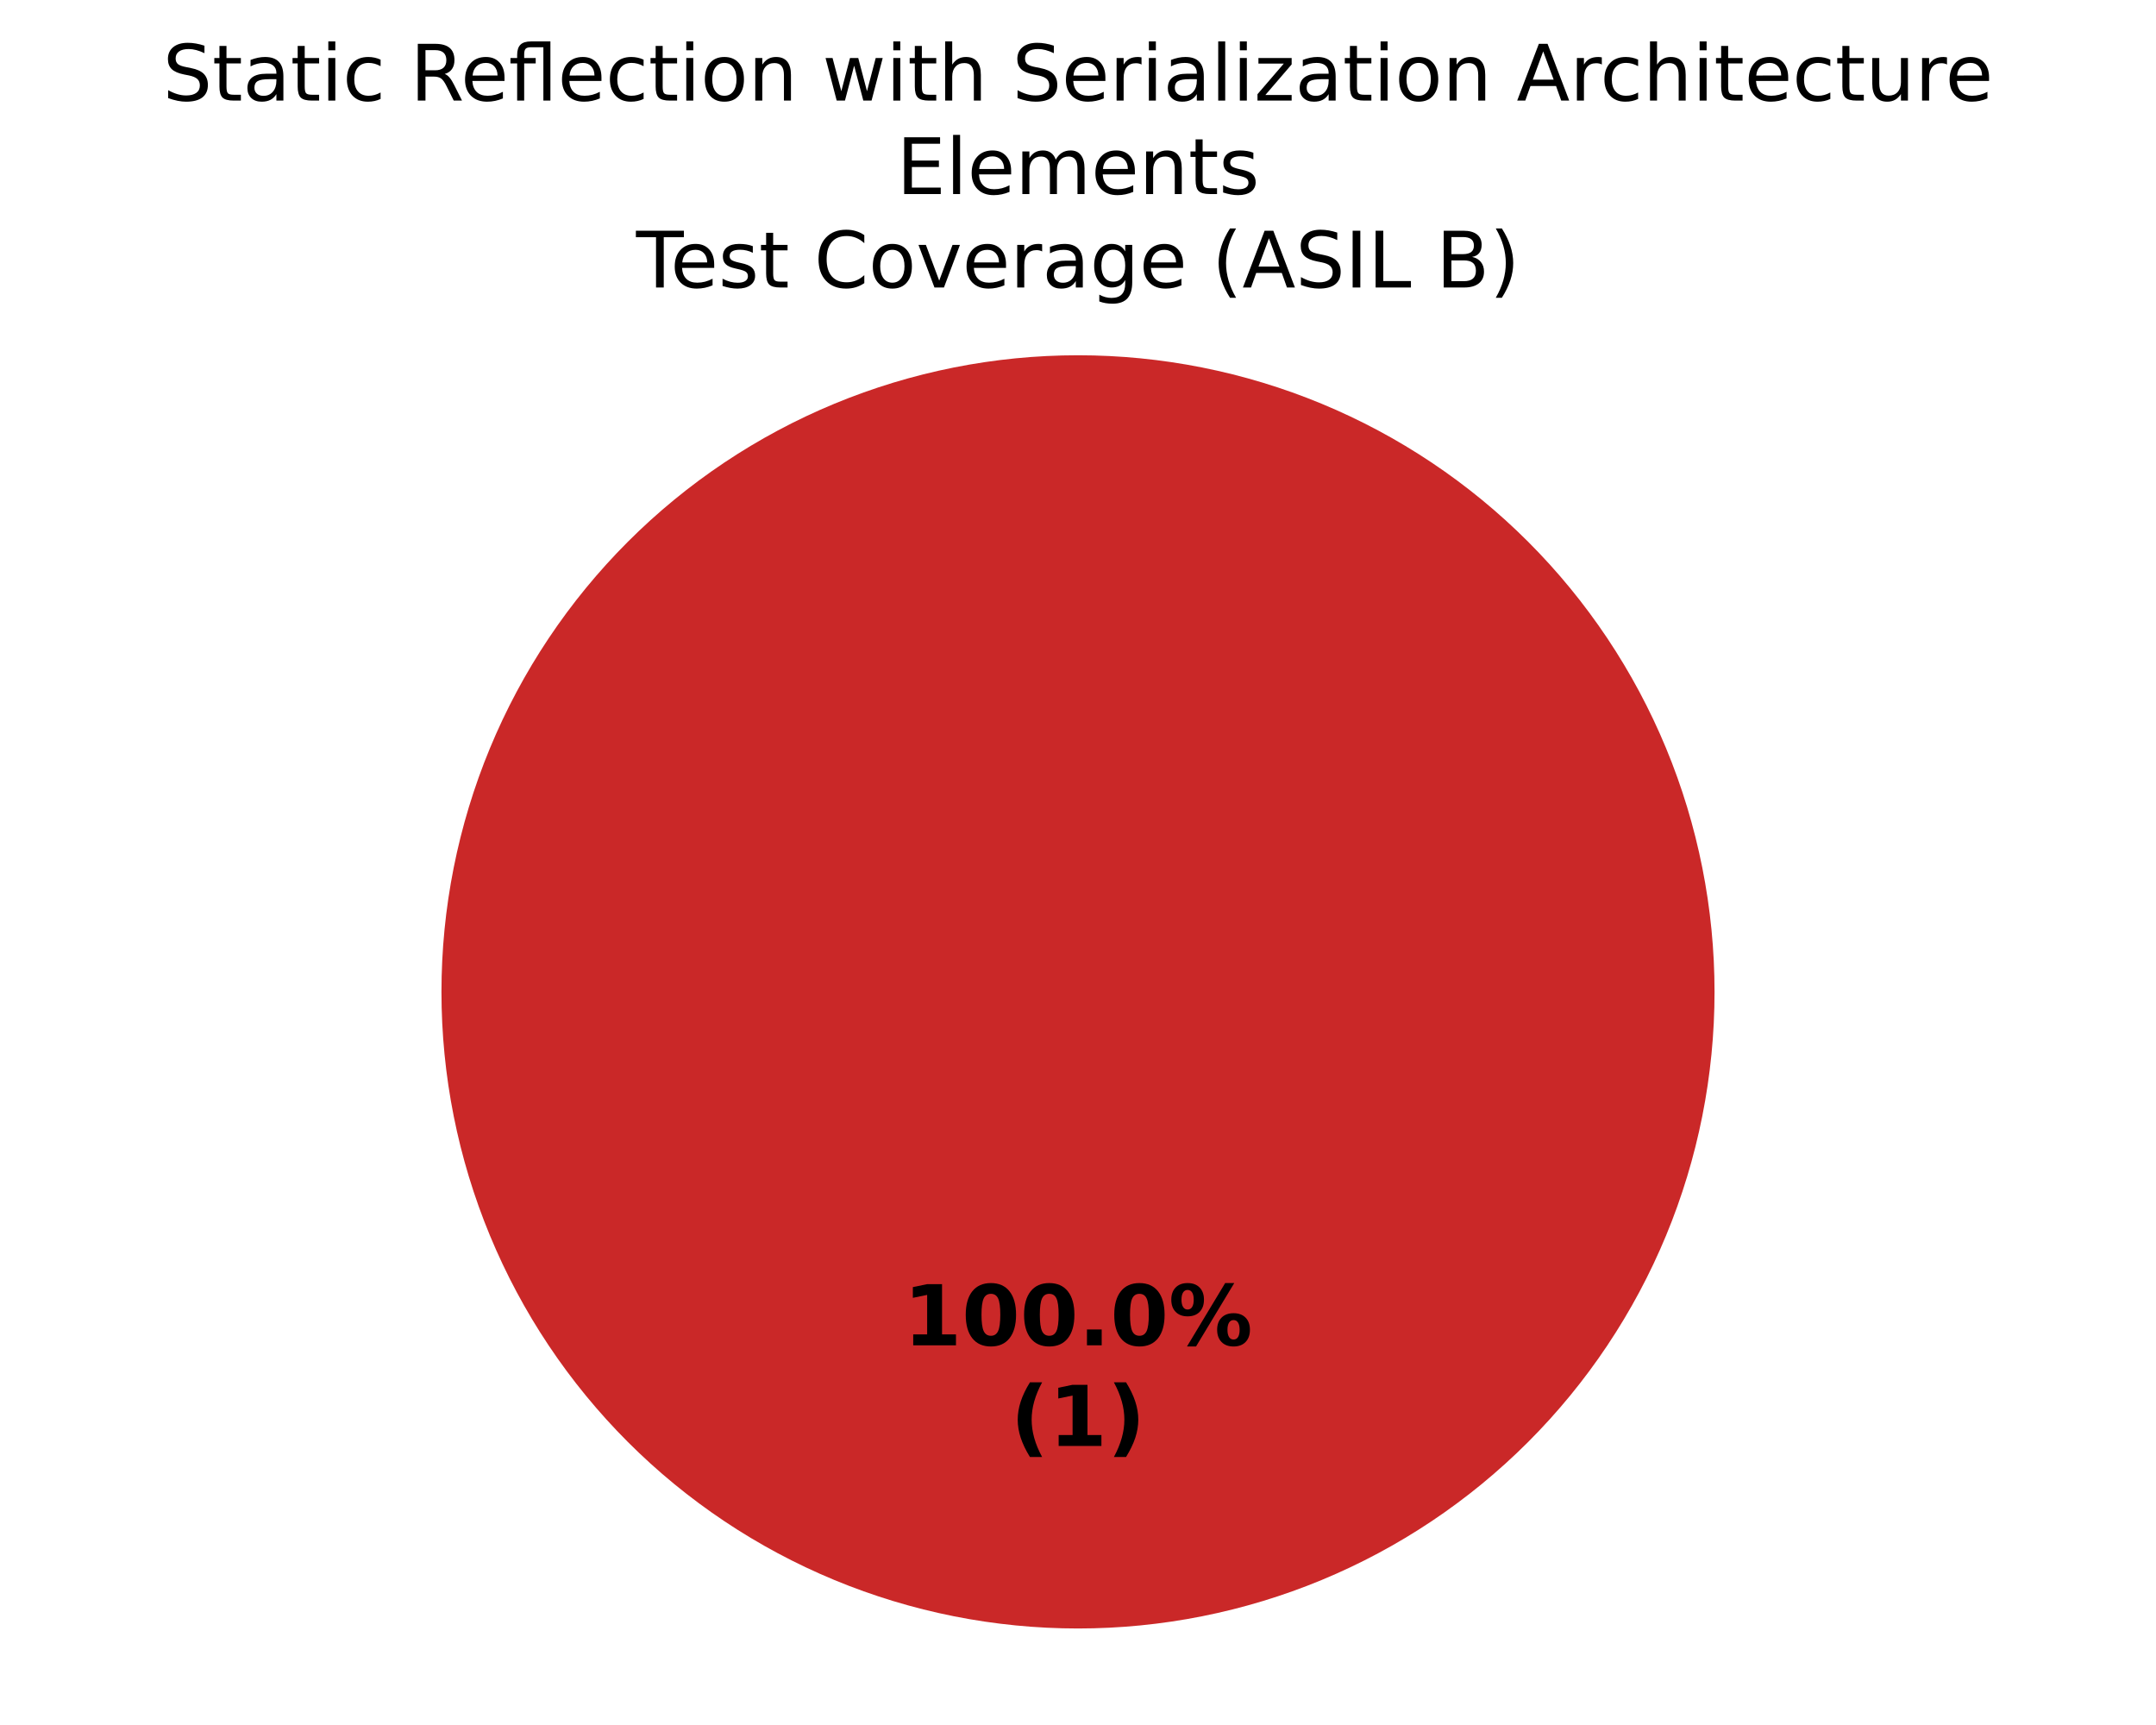
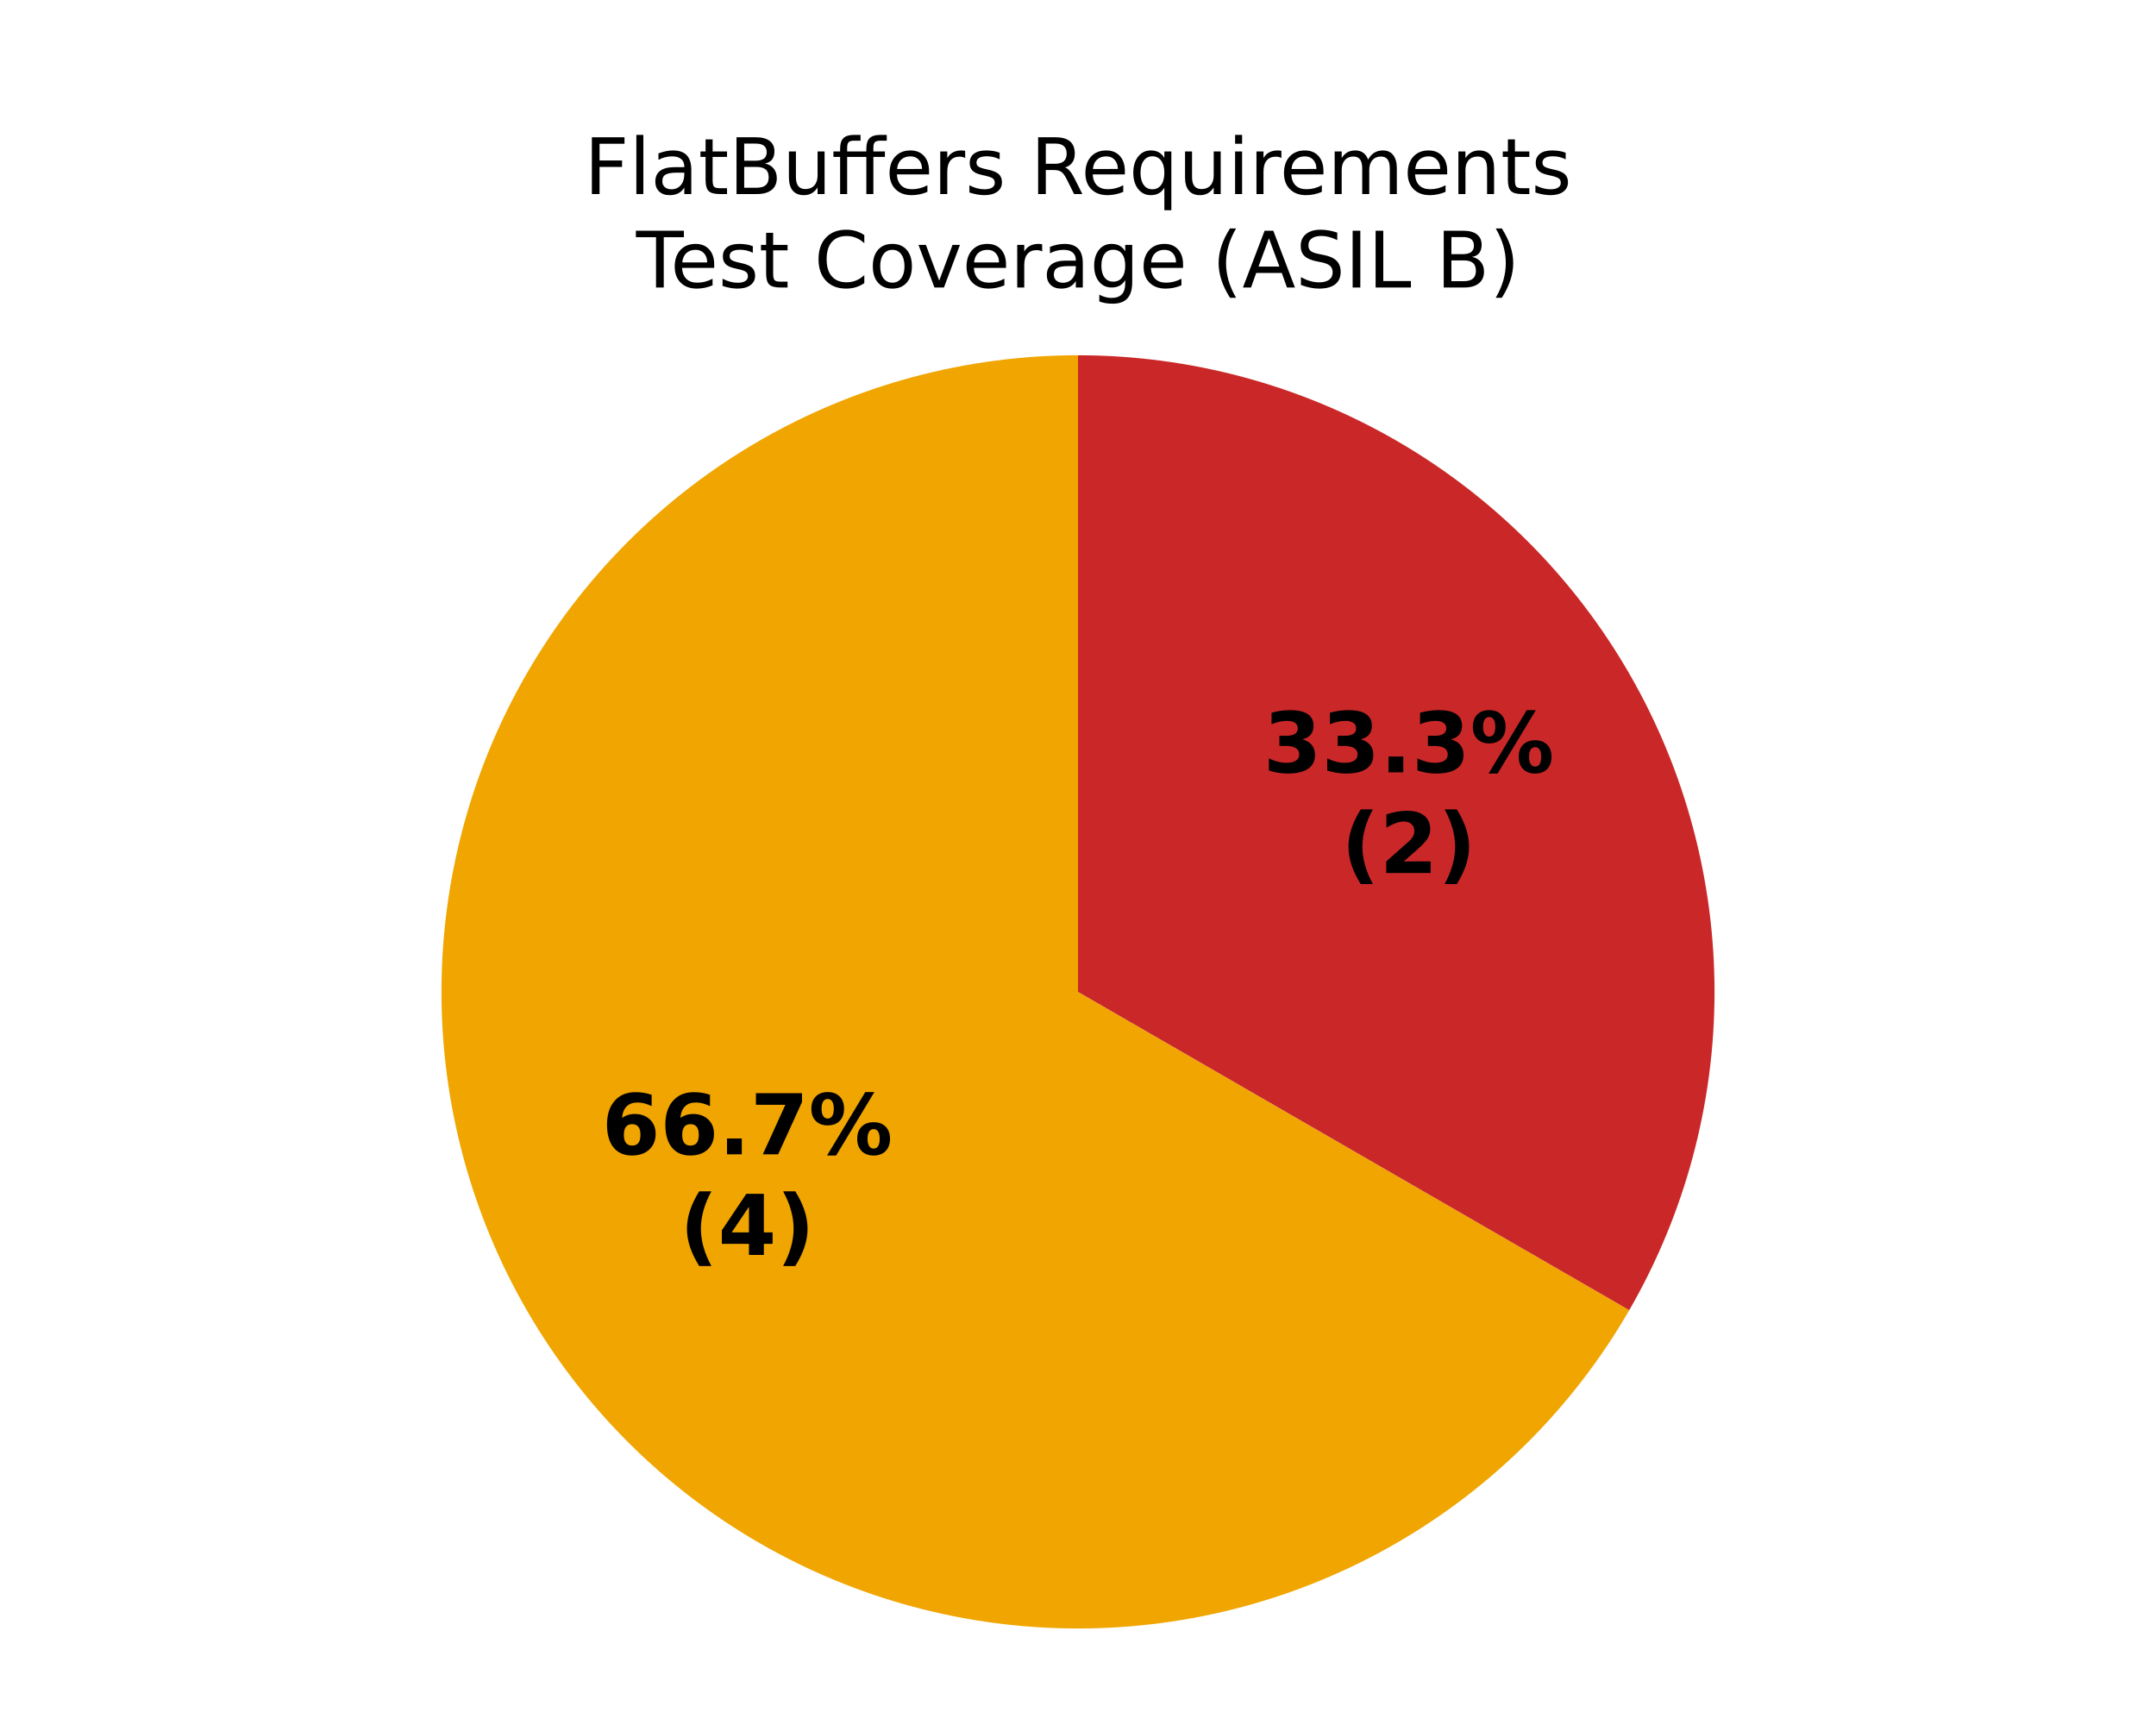
<svg xmlns="http://www.w3.org/2000/svg" xmlns:xlink="http://www.w3.org/1999/xlink" width="360pt" height="288pt" viewBox="0 0 360 288" version="1.1">
  <defs>
    <style type="text/css">*{stroke-linejoin: round; stroke-linecap: butt}</style>
  </defs>
  <g id="figure_1">
    <g id="patch_1">
      <path d="M 0 288  L 360 288  L 360 0  L 0 0  z " style="fill: #ffffff" />
    </g>
    <g id="axes_1">
      <g id="patch_2">
        <path d="M 180 59.314  C 180 59.314 180 59.314 180 59.314  L 180 165.6  z " style="fill: #37a12d" />
      </g>
      <g id="patch_3">
-         <path d="M 180 59.314  C 180 59.314 180 59.314 180 59.314  L 180 165.6  z " style="fill: #f0a500" />
+         <path d="M 180 59.314  C 161.344 59.314 143.013 64.226 126.857 73.554  C 110.701 82.882 97.282 96.301 87.954 112.457  C 78.626 128.613 73.714 146.944 73.714 165.6  C 73.714 184.256 78.626 202.587 87.954 218.743  C 97.282 234.899 110.701 248.318 126.857 257.646  C 143.013 266.974 161.344 271.886 180 271.886  C 198.656 271.886 216.987 266.974 233.143 257.646  C 249.299 248.318 262.718 234.899 272.046 218.743  L 180 165.6  z " style="fill: #f0a500" />
      </g>
      <g id="patch_4">
-         <path d="M 286.286 165.6  C 286.286 151.643 283.536 137.821 278.195 124.926  C 272.854 112.031 265.025 100.314 255.155 90.445  C 245.286 80.575 233.569 72.746 220.674 67.405  C 207.779 62.064 193.957 59.314 180 59.314  C 166.043 59.314 152.221 62.064 139.326 67.405  C 126.431 72.746 114.714 80.575 104.845 90.445  C 94.975 100.314 87.146 112.031 81.805 124.926  C 76.464 137.821 73.714 151.643 73.714 165.6  C 73.714 179.557 76.464 193.379 81.805 206.274  C 87.146 219.169 94.975 230.886 104.845 240.755  C 114.714 250.625 126.431 258.454 139.326 263.795  C 152.221 269.136 166.043 271.886 180 271.886  C 193.957 271.886 207.779 269.136 220.674 263.795  C 233.569 258.454 245.286 250.625 255.155 240.755  C 265.025 230.886 272.854 219.169 278.195 206.274  C 283.536 193.379 286.286 179.557 286.286 165.6  M 180 165.6  z " style="fill: #ca2828" />
+         <path d="M 272.046 218.743  C 281.374 202.587 286.286 184.256 286.286 165.6  C 286.286 146.944 281.374 128.613 272.046 112.457  C 262.718 96.301 249.299 82.882 233.143 73.554  C 216.987 64.226 198.656 59.314 180 59.314  L 180 165.6  z " style="fill: #ca2828" />
      </g>
      <g id="matplotlib.axis_1" />
      <g id="matplotlib.axis_2" />
      <g id="text_1">
-         <g transform="translate(150.845 224.6068) scale(0.14 -0.14)">
+         <g transform="translate(100.4878 192.7211) scale(0.14 -0.14)">
          <defs>
-             <path id="DejaVuSans-Bold-14" d="M 750 831  L 1813 831  L 1813 3847  L 722 3622  L 722 4441  L 1806 4666  L 2950 4666  L 2950 831  L 4013 831  L 4013 0  L 750 0  L 750 831  z " transform="scale(0.015625)" />
-             <path id="DejaVuSans-Bold-13" d="M 2944 2338  Q 2944 3213 2780 3570  Q 2616 3928 2228 3928  Q 1841 3928 1675 3570  Q 1509 3213 1509 2338  Q 1509 1453 1675 1090  Q 1841 728 2228 728  Q 2613 728 2778 1090  Q 2944 1453 2944 2338  z M 4147 2328  Q 4147 1169 3647 539  Q 3147 -91 2228 -91  Q 1306 -91 806 539  Q 306 1169 306 2328  Q 306 3491 806 4120  Q 1306 4750 2228 4750  Q 3147 4750 3647 4120  Q 4147 3491 4147 2328  z " transform="scale(0.015625)" />
+             <path id="DejaVuSans-Bold-19" d="M 2316 2303  Q 2000 2303 1842 2098  Q 1684 1894 1684 1484  Q 1684 1075 1842 870  Q 2000 666 2316 666  Q 2634 666 2792 870  Q 2950 1075 2950 1484  Q 2950 1894 2792 2098  Q 2634 2303 2316 2303  z M 3803 4544  L 3803 3681  Q 3506 3822 3243 3889  Q 2981 3956 2731 3956  Q 2194 3956 1894 3657  Q 1594 3359 1544 2772  Q 1750 2925 1990 3001  Q 2231 3078 2516 3078  Q 3231 3078 3670 2659  Q 4109 2241 4109 1563  Q 4109 813 3618 361  Q 3128 -91 2303 -91  Q 1394 -91 895 523  Q 397 1138 397 2266  Q 397 3422 980 4083  Q 1563 4744 2578 4744  Q 2900 4744 3203 4694  Q 3506 4644 3803 4544  z " transform="scale(0.015625)" />
            <path id="DejaVuSans-Bold-11" d="M 653 1209  L 1778 1209  L 1778 0  L 653 0  L 653 1209  z " transform="scale(0.015625)" />
+             <path id="DejaVuSans-Bold-1a" d="M 428 4666  L 3944 4666  L 3944 3988  L 2125 0  L 953 0  L 2675 3781  L 428 3781  L 428 4666  z " transform="scale(0.015625)" />
            <path id="DejaVuSans-Bold-8" d="M 4959 1925  Q 4738 1925 4616 1733  Q 4494 1541 4494 1184  Q 4494 825 4614 633  Q 4734 441 4959 441  Q 5184 441 5303 633  Q 5422 825 5422 1184  Q 5422 1541 5301 1733  Q 5181 1925 4959 1925  z M 4959 2450  Q 5541 2450 5875 2112  Q 6209 1775 6209 1184  Q 6209 594 5875 251  Q 5541 -91 4959 -91  Q 4378 -91 4042 251  Q 3706 594 3706 1184  Q 3706 1772 4042 2111  Q 4378 2450 4959 2450  z M 2094 -91  L 1403 -91  L 4319 4750  L 5013 4750  L 2094 -91  z M 1453 4750  Q 2034 4750 2367 4411  Q 2700 4072 2700 3481  Q 2700 2891 2367 2550  Q 2034 2209 1453 2209  Q 872 2209 539 2550  Q 206 2891 206 3481  Q 206 4072 539 4411  Q 872 4750 1453 4750  z M 1453 4225  Q 1228 4225 1106 4031  Q 984 3838 984 3481  Q 984 3122 1106 2926  Q 1228 2731 1453 2731  Q 1678 2731 1798 2926  Q 1919 3122 1919 3481  Q 1919 3838 1797 4031  Q 1675 4225 1453 4225  z " transform="scale(0.015625)" />
          </defs>
-           <use xlink:href="#DejaVuSans-Bold-14" />
-           <use xlink:href="#DejaVuSans-Bold-13" transform="translate(69.57812 0)" />
-           <use xlink:href="#DejaVuSans-Bold-13" transform="translate(139.1562 0)" />
-           <use xlink:href="#DejaVuSans-Bold-11" transform="translate(208.7344 0)" />
-           <use xlink:href="#DejaVuSans-Bold-13" transform="translate(246.7188 0)" />
-           <use xlink:href="#DejaVuSans-Bold-8" transform="translate(316.2969 0)" />
+           <use xlink:href="#DejaVuSans-Bold-19" />
+           <use xlink:href="#DejaVuSans-Bold-19" transform="translate(69.57812 0)" />
+           <use xlink:href="#DejaVuSans-Bold-11" transform="translate(139.1562 0)" />
+           <use xlink:href="#DejaVuSans-Bold-1a" transform="translate(177.1406 0)" />
+           <use xlink:href="#DejaVuSans-Bold-8" transform="translate(246.7188 0)" />
        </g>
-         <g transform="translate(168.7311 241.4095) scale(0.14 -0.14)">
+         <g transform="translate(113.5034 209.5238) scale(0.14 -0.14)">
          <defs>
            <path id="DejaVuSans-Bold-b" d="M 2413 -844  L 1484 -844  Q 1006 -72 778 623  Q 550 1319 550 2003  Q 550 2688 779 3389  Q 1009 4091 1484 4856  L 2413 4856  Q 2013 4116 1813 3408  Q 1613 2700 1613 2009  Q 1613 1319 1811 609  Q 2009 -100 2413 -844  z " transform="scale(0.015625)" />
+             <path id="DejaVuSans-Bold-17" d="M 2356 3675  L 1038 1722  L 2356 1722  L 2356 3675  z M 2156 4666  L 3494 4666  L 3494 1722  L 4159 1722  L 4159 850  L 3494 850  L 3494 0  L 2356 0  L 2356 850  L 288 850  L 288 1881  L 2156 4666  z " transform="scale(0.015625)" />
            <path id="DejaVuSans-Bold-c" d="M 513 -844  Q 913 -100 1113 609  Q 1313 1319 1313 2009  Q 1313 2700 1113 3408  Q 913 4116 513 4856  L 1441 4856  Q 1916 4091 2145 3389  Q 2375 2688 2375 2003  Q 2375 1319 2147 623  Q 1919 -72 1441 -844  L 513 -844  z " transform="scale(0.015625)" />
          </defs>
          <use xlink:href="#DejaVuSans-Bold-b" />
-           <use xlink:href="#DejaVuSans-Bold-14" transform="translate(45.70312 0)" />
+           <use xlink:href="#DejaVuSans-Bold-17" transform="translate(45.70312 0)" />
          <use xlink:href="#DejaVuSans-Bold-c" transform="translate(115.2812 0)" />
        </g>
      </g>
      <g id="text_2">
-         <g transform="translate(27.18297 16.79391) scale(0.13 -0.13)">
+         <g transform="translate(210.9431 128.9496) scale(0.14 -0.14)">
          <defs>
-             <path id="DejaVuSans-36" d="M 3425 4513  L 3425 3897  Q 3066 4069 2747 4153  Q 2428 4238 2131 4238  Q 1616 4238 1336 4038  Q 1056 3838 1056 3469  Q 1056 3159 1242 3001  Q 1428 2844 1947 2747  L 2328 2669  Q 3034 2534 3370 2195  Q 3706 1856 3706 1288  Q 3706 609 3251 259  Q 2797 -91 1919 -91  Q 1588 -91 1214 -16  Q 841 59 441 206  L 441 856  Q 825 641 1194 531  Q 1563 422 1919 422  Q 2459 422 2753 634  Q 3047 847 3047 1241  Q 3047 1584 2836 1778  Q 2625 1972 2144 2069  L 1759 2144  Q 1053 2284 737 2584  Q 422 2884 422 3419  Q 422 4038 858 4394  Q 1294 4750 2059 4750  Q 2388 4750 2728 4690  Q 3069 4631 3425 4513  z " transform="scale(0.015625)" />
+             <path id="DejaVuSans-Bold-16" d="M 2981 2516  Q 3453 2394 3698 2092  Q 3944 1791 3944 1325  Q 3944 631 3412 270  Q 2881 -91 1863 -91  Q 1503 -91 1142 -33  Q 781 25 428 141  L 428 1069  Q 766 900 1098 814  Q 1431 728 1753 728  Q 2231 728 2486 893  Q 2741 1059 2741 1369  Q 2741 1688 2480 1852  Q 2219 2016 1709 2016  L 1228 2016  L 1228 2791  L 1734 2791  Q 2188 2791 2409 2933  Q 2631 3075 2631 3366  Q 2631 3634 2415 3781  Q 2200 3928 1806 3928  Q 1516 3928 1219 3862  Q 922 3797 628 3669  L 628 4550  Q 984 4650 1334 4700  Q 1684 4750 2022 4750  Q 2931 4750 3382 4451  Q 3834 4153 3834 3553  Q 3834 3144 3618 2883  Q 3403 2622 2981 2516  z " transform="scale(0.015625)" />
+           </defs>
+           <use xlink:href="#DejaVuSans-Bold-16" />
+           <use xlink:href="#DejaVuSans-Bold-16" transform="translate(69.57812 0)" />
+           <use xlink:href="#DejaVuSans-Bold-11" transform="translate(139.1562 0)" />
+           <use xlink:href="#DejaVuSans-Bold-16" transform="translate(177.1406 0)" />
+           <use xlink:href="#DejaVuSans-Bold-8" transform="translate(246.7188 0)" />
+         </g>
+         <g transform="translate(223.9588 145.7524) scale(0.14 -0.14)">
+           <defs>
+             <path id="DejaVuSans-Bold-15" d="M 1844 884  L 3897 884  L 3897 0  L 506 0  L 506 884  L 2209 2388  Q 2438 2594 2547 2791  Q 2656 2988 2656 3200  Q 2656 3528 2436 3728  Q 2216 3928 1850 3928  Q 1569 3928 1234 3808  Q 900 3688 519 3450  L 519 4475  Q 925 4609 1322 4679  Q 1719 4750 2100 4750  Q 2938 4750 3402 4381  Q 3866 4013 3866 3353  Q 3866 2972 3669 2642  Q 3472 2313 2841 1759  L 1844 884  z " transform="scale(0.015625)" />
+           </defs>
+           <use xlink:href="#DejaVuSans-Bold-b" />
+           <use xlink:href="#DejaVuSans-Bold-15" transform="translate(45.70312 0)" />
+           <use xlink:href="#DejaVuSans-Bold-c" transform="translate(115.2812 0)" />
+         </g>
+       </g>
+       <g id="text_3">
+         <g transform="translate(97.55461 32.39746) scale(0.13 -0.13)">
+           <defs>
+             <path id="DejaVuSans-29" d="M 628 4666  L 3309 4666  L 3309 4134  L 1259 4134  L 1259 2759  L 3109 2759  L 3109 2228  L 1259 2228  L 1259 0  L 628 0  L 628 4666  z " transform="scale(0.015625)" />
+             <path id="DejaVuSans-4f" d="M 603 4863  L 1178 4863  L 1178 0  L 603 0  L 603 4863  z " transform="scale(0.015625)" />
+             <path id="DejaVuSans-44" d="M 2194 1759  Q 1497 1759 1228 1600  Q 959 1441 959 1056  Q 959 750 1161 570  Q 1363 391 1709 391  Q 2188 391 2477 730  Q 2766 1069 2766 1631  L 2766 1759  L 2194 1759  z M 3341 1997  L 3341 0  L 2766 0  L 2766 531  Q 2569 213 2275 61  Q 1981 -91 1556 -91  Q 1019 -91 701 211  Q 384 513 384 1019  Q 384 1609 779 1909  Q 1175 2209 1959 2209  L 2766 2209  L 2766 2266  Q 2766 2663 2505 2880  Q 2244 3097 1772 3097  Q 1472 3097 1187 3025  Q 903 2953 641 2809  L 641 3341  Q 956 3463 1253 3523  Q 1550 3584 1831 3584  Q 2591 3584 2966 3190  Q 3341 2797 3341 1997  z " transform="scale(0.015625)" />
            <path id="DejaVuSans-57" d="M 1172 4494  L 1172 3500  L 2356 3500  L 2356 3053  L 1172 3053  L 1172 1153  Q 1172 725 1289 603  Q 1406 481 1766 481  L 2356 481  L 2356 0  L 1766 0  Q 1100 0 847 248  Q 594 497 594 1153  L 594 3053  L 172 3053  L 172 3500  L 594 3500  L 594 4494  L 1172 4494  z " transform="scale(0.015625)" />
-             <path id="DejaVuSans-44" d="M 2194 1759  Q 1497 1759 1228 1600  Q 959 1441 959 1056  Q 959 750 1161 570  Q 1363 391 1709 391  Q 2188 391 2477 730  Q 2766 1069 2766 1631  L 2766 1759  L 2194 1759  z M 3341 1997  L 3341 0  L 2766 0  L 2766 531  Q 2569 213 2275 61  Q 1981 -91 1556 -91  Q 1019 -91 701 211  Q 384 513 384 1019  Q 384 1609 779 1909  Q 1175 2209 1959 2209  L 2766 2209  L 2766 2266  Q 2766 2663 2505 2880  Q 2244 3097 1772 3097  Q 1472 3097 1187 3025  Q 903 2953 641 2809  L 641 3341  Q 956 3463 1253 3523  Q 1550 3584 1831 3584  Q 2591 3584 2966 3190  Q 3341 2797 3341 1997  z " transform="scale(0.015625)" />
-             <path id="DejaVuSans-4c" d="M 603 3500  L 1178 3500  L 1178 0  L 603 0  L 603 3500  z M 603 4863  L 1178 4863  L 1178 4134  L 603 4134  L 603 4863  z " transform="scale(0.015625)" />
-             <path id="DejaVuSans-46" d="M 3122 3366  L 3122 2828  Q 2878 2963 2633 3030  Q 2388 3097 2138 3097  Q 1578 3097 1268 2742  Q 959 2388 959 1747  Q 959 1106 1268 751  Q 1578 397 2138 397  Q 2388 397 2633 464  Q 2878 531 3122 666  L 3122 134  Q 2881 22 2623 -34  Q 2366 -91 2075 -91  Q 1284 -91 818 406  Q 353 903 353 1747  Q 353 2603 823 3093  Q 1294 3584 2113 3584  Q 2378 3584 2631 3529  Q 2884 3475 3122 3366  z " transform="scale(0.015625)" />
+             <path id="DejaVuSans-25" d="M 1259 2228  L 1259 519  L 2272 519  Q 2781 519 3026 730  Q 3272 941 3272 1375  Q 3272 1813 3026 2020  Q 2781 2228 2272 2228  L 1259 2228  z M 1259 4147  L 1259 2741  L 2194 2741  Q 2656 2741 2882 2914  Q 3109 3088 3109 3444  Q 3109 3797 2882 3972  Q 2656 4147 2194 4147  L 1259 4147  z M 628 4666  L 2241 4666  Q 2963 4666 3353 4366  Q 3744 4066 3744 3513  Q 3744 3084 3544 2831  Q 3344 2578 2956 2516  Q 3422 2416 3680 2098  Q 3938 1781 3938 1306  Q 3938 681 3513 340  Q 3088 0 2303 0  L 628 0  L 628 4666  z " transform="scale(0.015625)" />
+             <path id="DejaVuSans-58" d="M 544 1381  L 544 3500  L 1119 3500  L 1119 1403  Q 1119 906 1312 657  Q 1506 409 1894 409  Q 2359 409 2629 706  Q 2900 1003 2900 1516  L 2900 3500  L 3475 3500  L 3475 0  L 2900 0  L 2900 538  Q 2691 219 2414 64  Q 2138 -91 1772 -91  Q 1169 -91 856 284  Q 544 659 544 1381  z M 1991 3584  L 1991 3584  z " transform="scale(0.015625)" />
+             <path id="DejaVuSans-13ae" d="M 4531 4863  L 4531 4384  L 3981 4384  Q 3672 4384 3551 4259  Q 3431 4134 3431 3809  L 3431 3500  L 4378 3500  L 4378 3053  L 3431 3053  L 3431 0  L 2853 0  L 2853 3053  L 1275 3053  L 1275 0  L 697 0  L 697 3053  L 147 3053  L 147 3500  L 697 3500  L 697 3744  Q 697 4328 969 4595  Q 1241 4863 1831 4863  L 2375 4863  L 2375 4384  L 1825 4384  Q 1516 4384 1394 4259  Q 1275 4134 1275 3809  L 1275 3500  L 2853 3500  L 2853 3744  Q 2853 4328 3125 4595  Q 3397 4863 3988 4863  L 4531 4863  z " transform="scale(0.015625)" />
+             <path id="DejaVuSans-48" d="M 3597 1894  L 3597 1613  L 953 1613  Q 991 1019 1311 708  Q 1631 397 2203 397  Q 2534 397 2845 478  Q 3156 559 3463 722  L 3463 178  Q 3153 47 2828 -22  Q 2503 -91 2169 -91  Q 1331 -91 842 396  Q 353 884 353 1716  Q 353 2575 817 3079  Q 1281 3584 2069 3584  Q 2775 3584 3186 3129  Q 3597 2675 3597 1894  z M 3022 2063  Q 3016 2534 2758 2815  Q 2500 3097 2075 3097  Q 1594 3097 1305 2825  Q 1016 2553 972 2059  L 3022 2063  z " transform="scale(0.015625)" />
+             <path id="DejaVuSans-55" d="M 2631 2963  Q 2534 3019 2420 3045  Q 2306 3072 2169 3072  Q 1681 3072 1420 2755  Q 1159 2438 1159 1844  L 1159 0  L 581 0  L 581 3500  L 1159 3500  L 1159 2956  Q 1341 3275 1631 3429  Q 1922 3584 2338 3584  Q 2397 3584 2469 3576  Q 2541 3569 2628 3553  L 2631 2963  z " transform="scale(0.015625)" />
+             <path id="DejaVuSans-56" d="M 2834 3397  L 2834 2853  Q 2591 2978 2328 3040  Q 2066 3103 1784 3103  Q 1356 3103 1142 2972  Q 928 2841 928 2578  Q 928 2378 1081 2264  Q 1234 2150 1697 2047  L 1894 2003  Q 2506 1872 2764 1633  Q 3022 1394 3022 966  Q 3022 478 2636 193  Q 2250 -91 1575 -91  Q 1294 -91 989 -36  Q 684 19 347 128  L 347 722  Q 666 556 975 473  Q 1284 391 1588 391  Q 1994 391 2212 530  Q 2431 669 2431 922  Q 2431 1156 2273 1281  Q 2116 1406 1581 1522  L 1381 1569  Q 847 1681 609 1914  Q 372 2147 372 2553  Q 372 3047 722 3315  Q 1072 3584 1716 3584  Q 2034 3584 2315 3537  Q 2597 3491 2834 3397  z " transform="scale(0.015625)" />
            <path id="DejaVuSans-3" transform="scale(0.015625)" />
            <path id="DejaVuSans-35" d="M 2841 2188  Q 3044 2119 3236 1894  Q 3428 1669 3622 1275  L 4263 0  L 3584 0  L 2988 1197  Q 2756 1666 2539 1819  Q 2322 1972 1947 1972  L 1259 1972  L 1259 0  L 628 0  L 628 4666  L 2053 4666  Q 2853 4666 3247 4331  Q 3641 3997 3641 3322  Q 3641 2881 3436 2590  Q 3231 2300 2841 2188  z M 1259 4147  L 1259 2491  L 2053 2491  Q 2509 2491 2742 2702  Q 2975 2913 2975 3322  Q 2975 3731 2742 3939  Q 2509 4147 2053 4147  L 1259 4147  z " transform="scale(0.015625)" />
-             <path id="DejaVuSans-48" d="M 3597 1894  L 3597 1613  L 953 1613  Q 991 1019 1311 708  Q 1631 397 2203 397  Q 2534 397 2845 478  Q 3156 559 3463 722  L 3463 178  Q 3153 47 2828 -22  Q 2503 -91 2169 -91  Q 1331 -91 842 396  Q 353 884 353 1716  Q 353 2575 817 3079  Q 1281 3584 2069 3584  Q 2775 3584 3186 3129  Q 3597 2675 3597 1894  z M 3022 2063  Q 3016 2534 2758 2815  Q 2500 3097 2075 3097  Q 1594 3097 1305 2825  Q 1016 2553 972 2059  L 3022 2063  z " transform="scale(0.015625)" />
-             <path id="DejaVuSans-13b0" d="M 1831 4863  L 3431 4863  L 3431 0  L 2853 0  L 2853 4384  L 1825 4384  Q 1516 4384 1395 4259  Q 1275 4134 1275 3809  L 1275 3500  L 2222 3500  L 2222 3053  L 1275 3053  L 1275 0  L 697 0  L 697 3053  L 147 3053  L 147 3500  L 697 3500  L 697 3744  Q 697 4328 969 4595  Q 1241 4863 1831 4863  z " transform="scale(0.015625)" />
-             <path id="DejaVuSans-52" d="M 1959 3097  Q 1497 3097 1228 2736  Q 959 2375 959 1747  Q 959 1119 1226 758  Q 1494 397 1959 397  Q 2419 397 2687 759  Q 2956 1122 2956 1747  Q 2956 2369 2687 2733  Q 2419 3097 1959 3097  z M 1959 3584  Q 2709 3584 3137 3096  Q 3566 2609 3566 1747  Q 3566 888 3137 398  Q 2709 -91 1959 -91  Q 1206 -91 779 398  Q 353 888 353 1747  Q 353 2609 779 3096  Q 1206 3584 1959 3584  z " transform="scale(0.015625)" />
+             <path id="DejaVuSans-54" d="M 947 1747  Q 947 1113 1208 752  Q 1469 391 1925 391  Q 2381 391 2643 752  Q 2906 1113 2906 1747  Q 2906 2381 2643 2742  Q 2381 3103 1925 3103  Q 1469 3103 1208 2742  Q 947 2381 947 1747  z M 2906 525  Q 2725 213 2448 61  Q 2172 -91 1784 -91  Q 1150 -91 751 415  Q 353 922 353 1747  Q 353 2572 751 3078  Q 1150 3584 1784 3584  Q 2172 3584 2448 3432  Q 2725 3281 2906 2969  L 2906 3500  L 3481 3500  L 3481 -1331  L 2906 -1331  L 2906 525  z " transform="scale(0.015625)" />
+             <path id="DejaVuSans-4c" d="M 603 3500  L 1178 3500  L 1178 0  L 603 0  L 603 3500  z M 603 4863  L 1178 4863  L 1178 4134  L 603 4134  L 603 4863  z " transform="scale(0.015625)" />
+             <path id="DejaVuSans-50" d="M 3328 2828  Q 3544 3216 3844 3400  Q 4144 3584 4550 3584  Q 5097 3584 5394 3201  Q 5691 2819 5691 2113  L 5691 0  L 5113 0  L 5113 2094  Q 5113 2597 4934 2840  Q 4756 3084 4391 3084  Q 3944 3084 3684 2787  Q 3425 2491 3425 1978  L 3425 0  L 2847 0  L 2847 2094  Q 2847 2600 2669 2842  Q 2491 3084 2119 3084  Q 1678 3084 1418 2786  Q 1159 2488 1159 1978  L 1159 0  L 581 0  L 581 3500  L 1159 3500  L 1159 2956  Q 1356 3278 1631 3431  Q 1906 3584 2284 3584  Q 2666 3584 2933 3390  Q 3200 3197 3328 2828  z " transform="scale(0.015625)" />
            <path id="DejaVuSans-51" d="M 3513 2113  L 3513 0  L 2938 0  L 2938 2094  Q 2938 2591 2744 2837  Q 2550 3084 2163 3084  Q 1697 3084 1428 2787  Q 1159 2491 1159 1978  L 1159 0  L 581 0  L 581 3500  L 1159 3500  L 1159 2956  Q 1366 3272 1645 3428  Q 1925 3584 2291 3584  Q 2894 3584 3203 3211  Q 3513 2838 3513 2113  z " transform="scale(0.015625)" />
-             <path id="DejaVuSans-5a" d="M 269 3500  L 844 3500  L 1563 769  L 2278 3500  L 2956 3500  L 3675 769  L 4391 3500  L 4966 3500  L 4050 0  L 3372 0  L 2619 2869  L 1863 0  L 1184 0  L 269 3500  z " transform="scale(0.015625)" />
-             <path id="DejaVuSans-4b" d="M 3513 2113  L 3513 0  L 2938 0  L 2938 2094  Q 2938 2591 2744 2837  Q 2550 3084 2163 3084  Q 1697 3084 1428 2787  Q 1159 2491 1159 1978  L 1159 0  L 581 0  L 581 4863  L 1159 4863  L 1159 2956  Q 1366 3272 1645 3428  Q 1925 3584 2291 3584  Q 2894 3584 3203 3211  Q 3513 2838 3513 2113  z " transform="scale(0.015625)" />
-             <path id="DejaVuSans-55" d="M 2631 2963  Q 2534 3019 2420 3045  Q 2306 3072 2169 3072  Q 1681 3072 1420 2755  Q 1159 2438 1159 1844  L 1159 0  L 581 0  L 581 3500  L 1159 3500  L 1159 2956  Q 1341 3275 1631 3429  Q 1922 3584 2338 3584  Q 2397 3584 2469 3576  Q 2541 3569 2628 3553  L 2631 2963  z " transform="scale(0.015625)" />
-             <path id="DejaVuSans-4f" d="M 603 4863  L 1178 4863  L 1178 0  L 603 0  L 603 4863  z " transform="scale(0.015625)" />
-             <path id="DejaVuSans-5d" d="M 353 3500  L 3084 3500  L 3084 2975  L 922 459  L 3084 459  L 3084 0  L 275 0  L 275 525  L 2438 3041  L 353 3041  L 353 3500  z " transform="scale(0.015625)" />
-             <path id="DejaVuSans-24" d="M 2188 4044  L 1331 1722  L 3047 1722  L 2188 4044  z M 1831 4666  L 2547 4666  L 4325 0  L 3669 0  L 3244 1197  L 1141 1197  L 716 0  L 50 0  L 1831 4666  z " transform="scale(0.015625)" />
-             <path id="DejaVuSans-58" d="M 544 1381  L 544 3500  L 1119 3500  L 1119 1403  Q 1119 906 1312 657  Q 1506 409 1894 409  Q 2359 409 2629 706  Q 2900 1003 2900 1516  L 2900 3500  L 3475 3500  L 3475 0  L 2900 0  L 2900 538  Q 2691 219 2414 64  Q 2138 -91 1772 -91  Q 1169 -91 856 284  Q 544 659 544 1381  z M 1991 3584  L 1991 3584  z " transform="scale(0.015625)" />
          </defs>
-           <use xlink:href="#DejaVuSans-36" />
-           <use xlink:href="#DejaVuSans-57" transform="translate(63.48438 0)" />
-           <use xlink:href="#DejaVuSans-44" transform="translate(102.6875 0)" />
-           <use xlink:href="#DejaVuSans-57" transform="translate(163.9688 0)" />
-           <use xlink:href="#DejaVuSans-4c" transform="translate(203.1719 0)" />
-           <use xlink:href="#DejaVuSans-46" transform="translate(230.9531 0)" />
-           <use xlink:href="#DejaVuSans-3" transform="translate(285.9375 0)" />
-           <use xlink:href="#DejaVuSans-35" transform="translate(317.7188 0)" />
-           <use xlink:href="#DejaVuSans-48" transform="translate(382.7188 0)" />
-           <use xlink:href="#DejaVuSans-13b0" transform="translate(444.25 0)" />
-           <use xlink:href="#DejaVuSans-48" transform="translate(507.2344 0)" />
-           <use xlink:href="#DejaVuSans-46" transform="translate(568.7656 0)" />
-           <use xlink:href="#DejaVuSans-57" transform="translate(623.75 0)" />
-           <use xlink:href="#DejaVuSans-4c" transform="translate(662.9531 0)" />
-           <use xlink:href="#DejaVuSans-52" transform="translate(690.7344 0)" />
-           <use xlink:href="#DejaVuSans-51" transform="translate(751.9219 0)" />
-           <use xlink:href="#DejaVuSans-3" transform="translate(815.2969 0)" />
-           <use xlink:href="#DejaVuSans-5a" transform="translate(847.0781 0)" />
-           <use xlink:href="#DejaVuSans-4c" transform="translate(928.8594 0)" />
-           <use xlink:href="#DejaVuSans-57" transform="translate(956.6406 0)" />
-           <use xlink:href="#DejaVuSans-4b" transform="translate(995.8438 0)" />
-           <use xlink:href="#DejaVuSans-3" transform="translate(1059.219 0)" />
-           <use xlink:href="#DejaVuSans-36" transform="translate(1091 0)" />
-           <use xlink:href="#DejaVuSans-48" transform="translate(1154.484 0)" />
-           <use xlink:href="#DejaVuSans-55" transform="translate(1216.016 0)" />
-           <use xlink:href="#DejaVuSans-4c" transform="translate(1257.125 0)" />
-           <use xlink:href="#DejaVuSans-44" transform="translate(1284.906 0)" />
-           <use xlink:href="#DejaVuSans-4f" transform="translate(1346.188 0)" />
-           <use xlink:href="#DejaVuSans-4c" transform="translate(1373.969 0)" />
-           <use xlink:href="#DejaVuSans-5d" transform="translate(1401.75 0)" />
-           <use xlink:href="#DejaVuSans-44" transform="translate(1454.234 0)" />
-           <use xlink:href="#DejaVuSans-57" transform="translate(1515.516 0)" />
-           <use xlink:href="#DejaVuSans-4c" transform="translate(1554.719 0)" />
-           <use xlink:href="#DejaVuSans-52" transform="translate(1582.5 0)" />
-           <use xlink:href="#DejaVuSans-51" transform="translate(1643.688 0)" />
-           <use xlink:href="#DejaVuSans-3" transform="translate(1707.062 0)" />
-           <use xlink:href="#DejaVuSans-24" transform="translate(1738.844 0)" />
-           <use xlink:href="#DejaVuSans-55" transform="translate(1807.25 0)" />
-           <use xlink:href="#DejaVuSans-46" transform="translate(1846.156 0)" />
-           <use xlink:href="#DejaVuSans-4b" transform="translate(1901.141 0)" />
-           <use xlink:href="#DejaVuSans-4c" transform="translate(1964.516 0)" />
-           <use xlink:href="#DejaVuSans-57" transform="translate(1992.297 0)" />
-           <use xlink:href="#DejaVuSans-48" transform="translate(2031.5 0)" />
-           <use xlink:href="#DejaVuSans-46" transform="translate(2093.031 0)" />
-           <use xlink:href="#DejaVuSans-57" transform="translate(2148.016 0)" />
-           <use xlink:href="#DejaVuSans-58" transform="translate(2187.219 0)" />
-           <use xlink:href="#DejaVuSans-55" transform="translate(2250.594 0)" />
-           <use xlink:href="#DejaVuSans-48" transform="translate(2289.5 0)" />
-         </g>
-         <g transform="translate(149.7029 32.39746) scale(0.13 -0.13)">
-           <defs>
-             <path id="DejaVuSans-28" d="M 628 4666  L 3578 4666  L 3578 4134  L 1259 4134  L 1259 2753  L 3481 2753  L 3481 2222  L 1259 2222  L 1259 531  L 3634 531  L 3634 0  L 628 0  L 628 4666  z " transform="scale(0.015625)" />
-             <path id="DejaVuSans-50" d="M 3328 2828  Q 3544 3216 3844 3400  Q 4144 3584 4550 3584  Q 5097 3584 5394 3201  Q 5691 2819 5691 2113  L 5691 0  L 5113 0  L 5113 2094  Q 5113 2597 4934 2840  Q 4756 3084 4391 3084  Q 3944 3084 3684 2787  Q 3425 2491 3425 1978  L 3425 0  L 2847 0  L 2847 2094  Q 2847 2600 2669 2842  Q 2491 3084 2119 3084  Q 1678 3084 1418 2786  Q 1159 2488 1159 1978  L 1159 0  L 581 0  L 581 3500  L 1159 3500  L 1159 2956  Q 1356 3278 1631 3431  Q 1906 3584 2284 3584  Q 2666 3584 2933 3390  Q 3200 3197 3328 2828  z " transform="scale(0.015625)" />
-             <path id="DejaVuSans-56" d="M 2834 3397  L 2834 2853  Q 2591 2978 2328 3040  Q 2066 3103 1784 3103  Q 1356 3103 1142 2972  Q 928 2841 928 2578  Q 928 2378 1081 2264  Q 1234 2150 1697 2047  L 1894 2003  Q 2506 1872 2764 1633  Q 3022 1394 3022 966  Q 3022 478 2636 193  Q 2250 -91 1575 -91  Q 1294 -91 989 -36  Q 684 19 347 128  L 347 722  Q 666 556 975 473  Q 1284 391 1588 391  Q 1994 391 2212 530  Q 2431 669 2431 922  Q 2431 1156 2273 1281  Q 2116 1406 1581 1522  L 1381 1569  Q 847 1681 609 1914  Q 372 2147 372 2553  Q 372 3047 722 3315  Q 1072 3584 1716 3584  Q 2034 3584 2315 3537  Q 2597 3491 2834 3397  z " transform="scale(0.015625)" />
-           </defs>
-           <use xlink:href="#DejaVuSans-28" />
-           <use xlink:href="#DejaVuSans-4f" transform="translate(63.1875 0)" />
-           <use xlink:href="#DejaVuSans-48" transform="translate(90.96875 0)" />
-           <use xlink:href="#DejaVuSans-50" transform="translate(152.5 0)" />
-           <use xlink:href="#DejaVuSans-48" transform="translate(249.9062 0)" />
-           <use xlink:href="#DejaVuSans-51" transform="translate(311.4375 0)" />
-           <use xlink:href="#DejaVuSans-57" transform="translate(374.8125 0)" />
-           <use xlink:href="#DejaVuSans-56" transform="translate(414.0156 0)" />
+           <use xlink:href="#DejaVuSans-29" />
+           <use xlink:href="#DejaVuSans-4f" transform="translate(57.51562 0)" />
+           <use xlink:href="#DejaVuSans-44" transform="translate(85.29688 0)" />
+           <use xlink:href="#DejaVuSans-57" transform="translate(146.5781 0)" />
+           <use xlink:href="#DejaVuSans-25" transform="translate(185.7812 0)" />
+           <use xlink:href="#DejaVuSans-58" transform="translate(254.3906 0)" />
+           <use xlink:href="#DejaVuSans-13ae" transform="translate(317.7656 0)" />
+           <use xlink:href="#DejaVuSans-48" transform="translate(386.6562 0)" />
+           <use xlink:href="#DejaVuSans-55" transform="translate(448.1875 0)" />
+           <use xlink:href="#DejaVuSans-56" transform="translate(489.2969 0)" />
+           <use xlink:href="#DejaVuSans-3" transform="translate(541.3906 0)" />
+           <use xlink:href="#DejaVuSans-35" transform="translate(573.1719 0)" />
+           <use xlink:href="#DejaVuSans-48" transform="translate(638.1719 0)" />
+           <use xlink:href="#DejaVuSans-54" transform="translate(699.7031 0)" />
+           <use xlink:href="#DejaVuSans-58" transform="translate(763.1875 0)" />
+           <use xlink:href="#DejaVuSans-4c" transform="translate(826.5625 0)" />
+           <use xlink:href="#DejaVuSans-55" transform="translate(854.3438 0)" />
+           <use xlink:href="#DejaVuSans-48" transform="translate(893.25 0)" />
+           <use xlink:href="#DejaVuSans-50" transform="translate(954.7812 0)" />
+           <use xlink:href="#DejaVuSans-48" transform="translate(1052.188 0)" />
+           <use xlink:href="#DejaVuSans-51" transform="translate(1113.719 0)" />
+           <use xlink:href="#DejaVuSans-57" transform="translate(1177.094 0)" />
+           <use xlink:href="#DejaVuSans-56" transform="translate(1216.297 0)" />
        </g>
        <g transform="translate(106.2148 48) scale(0.13 -0.13)">
          <defs>
            <path id="DejaVuSans-37" d="M -19 4666  L 3928 4666  L 3928 4134  L 2272 4134  L 2272 0  L 1638 0  L 1638 4134  L -19 4134  L -19 4666  z " transform="scale(0.015625)" />
            <path id="DejaVuSans-26" d="M 4122 4306  L 4122 3641  Q 3803 3938 3442 4084  Q 3081 4231 2675 4231  Q 1875 4231 1450 3742  Q 1025 3253 1025 2328  Q 1025 1406 1450 917  Q 1875 428 2675 428  Q 3081 428 3442 575  Q 3803 722 4122 1019  L 4122 359  Q 3791 134 3420 21  Q 3050 -91 2638 -91  Q 1578 -91 968 557  Q 359 1206 359 2328  Q 359 3453 968 4101  Q 1578 4750 2638 4750  Q 3056 4750 3426 4639  Q 3797 4528 4122 4306  z " transform="scale(0.015625)" />
+             <path id="DejaVuSans-52" d="M 1959 3097  Q 1497 3097 1228 2736  Q 959 2375 959 1747  Q 959 1119 1226 758  Q 1494 397 1959 397  Q 2419 397 2687 759  Q 2956 1122 2956 1747  Q 2956 2369 2687 2733  Q 2419 3097 1959 3097  z M 1959 3584  Q 2709 3584 3137 3096  Q 3566 2609 3566 1747  Q 3566 888 3137 398  Q 2709 -91 1959 -91  Q 1206 -91 779 398  Q 353 888 353 1747  Q 353 2609 779 3096  Q 1206 3584 1959 3584  z " transform="scale(0.015625)" />
            <path id="DejaVuSans-59" d="M 191 3500  L 800 3500  L 1894 563  L 2988 3500  L 3597 3500  L 2284 0  L 1503 0  L 191 3500  z " transform="scale(0.015625)" />
            <path id="DejaVuSans-4a" d="M 2906 1791  Q 2906 2416 2648 2759  Q 2391 3103 1925 3103  Q 1463 3103 1205 2759  Q 947 2416 947 1791  Q 947 1169 1205 825  Q 1463 481 1925 481  Q 2391 481 2648 825  Q 2906 1169 2906 1791  z M 3481 434  Q 3481 -459 3084 -895  Q 2688 -1331 1869 -1331  Q 1566 -1331 1297 -1286  Q 1028 -1241 775 -1147  L 775 -588  Q 1028 -725 1275 -790  Q 1522 -856 1778 -856  Q 2344 -856 2625 -561  Q 2906 -266 2906 331  L 2906 616  Q 2728 306 2450 153  Q 2172 0 1784 0  Q 1141 0 747 490  Q 353 981 353 1791  Q 353 2603 747 3093  Q 1141 3584 1784 3584  Q 2172 3584 2450 3431  Q 2728 3278 2906 2969  L 2906 3500  L 3481 3500  L 3481 434  z " transform="scale(0.015625)" />
            <path id="DejaVuSans-b" d="M 1984 4856  Q 1566 4138 1362 3434  Q 1159 2731 1159 2009  Q 1159 1288 1364 580  Q 1569 -128 1984 -844  L 1484 -844  Q 1016 -109 783 600  Q 550 1309 550 2009  Q 550 2706 781 3412  Q 1013 4119 1484 4856  L 1984 4856  z " transform="scale(0.015625)" />
+             <path id="DejaVuSans-24" d="M 2188 4044  L 1331 1722  L 3047 1722  L 2188 4044  z M 1831 4666  L 2547 4666  L 4325 0  L 3669 0  L 3244 1197  L 1141 1197  L 716 0  L 50 0  L 1831 4666  z " transform="scale(0.015625)" />
+             <path id="DejaVuSans-36" d="M 3425 4513  L 3425 3897  Q 3066 4069 2747 4153  Q 2428 4238 2131 4238  Q 1616 4238 1336 4038  Q 1056 3838 1056 3469  Q 1056 3159 1242 3001  Q 1428 2844 1947 2747  L 2328 2669  Q 3034 2534 3370 2195  Q 3706 1856 3706 1288  Q 3706 609 3251 259  Q 2797 -91 1919 -91  Q 1588 -91 1214 -16  Q 841 59 441 206  L 441 856  Q 825 641 1194 531  Q 1563 422 1919 422  Q 2459 422 2753 634  Q 3047 847 3047 1241  Q 3047 1584 2836 1778  Q 2625 1972 2144 2069  L 1759 2144  Q 1053 2284 737 2584  Q 422 2884 422 3419  Q 422 4038 858 4394  Q 1294 4750 2059 4750  Q 2388 4750 2728 4690  Q 3069 4631 3425 4513  z " transform="scale(0.015625)" />
            <path id="DejaVuSans-2c" d="M 628 4666  L 1259 4666  L 1259 0  L 628 0  L 628 4666  z " transform="scale(0.015625)" />
            <path id="DejaVuSans-2f" d="M 628 4666  L 1259 4666  L 1259 531  L 3531 531  L 3531 0  L 628 0  L 628 4666  z " transform="scale(0.015625)" />
-             <path id="DejaVuSans-25" d="M 1259 2228  L 1259 519  L 2272 519  Q 2781 519 3026 730  Q 3272 941 3272 1375  Q 3272 1813 3026 2020  Q 2781 2228 2272 2228  L 1259 2228  z M 1259 4147  L 1259 2741  L 2194 2741  Q 2656 2741 2882 2914  Q 3109 3088 3109 3444  Q 3109 3797 2882 3972  Q 2656 4147 2194 4147  L 1259 4147  z M 628 4666  L 2241 4666  Q 2963 4666 3353 4366  Q 3744 4066 3744 3513  Q 3744 3084 3544 2831  Q 3344 2578 2956 2516  Q 3422 2416 3680 2098  Q 3938 1781 3938 1306  Q 3938 681 3513 340  Q 3088 0 2303 0  L 628 0  L 628 4666  z " transform="scale(0.015625)" />
            <path id="DejaVuSans-c" d="M 513 4856  L 1013 4856  Q 1481 4119 1714 3412  Q 1947 2706 1947 2009  Q 1947 1309 1714 600  Q 1481 -109 1013 -844  L 513 -844  Q 928 -128 1133 580  Q 1338 1288 1338 2009  Q 1338 2731 1133 3434  Q 928 4138 513 4856  z " transform="scale(0.015625)" />
          </defs>
          <use xlink:href="#DejaVuSans-37" />
          <use xlink:href="#DejaVuSans-48" transform="translate(44.09375 0)" />
          <use xlink:href="#DejaVuSans-56" transform="translate(105.625 0)" />
          <use xlink:href="#DejaVuSans-57" transform="translate(157.7188 0)" />
          <use xlink:href="#DejaVuSans-3" transform="translate(196.9219 0)" />
          <use xlink:href="#DejaVuSans-26" transform="translate(228.7031 0)" />
          <use xlink:href="#DejaVuSans-52" transform="translate(298.5312 0)" />
          <use xlink:href="#DejaVuSans-59" transform="translate(359.7188 0)" />
          <use xlink:href="#DejaVuSans-48" transform="translate(418.9062 0)" />
          <use xlink:href="#DejaVuSans-55" transform="translate(480.4375 0)" />
          <use xlink:href="#DejaVuSans-44" transform="translate(521.5469 0)" />
          <use xlink:href="#DejaVuSans-4a" transform="translate(582.8281 0)" />
          <use xlink:href="#DejaVuSans-48" transform="translate(646.3125 0)" />
          <use xlink:href="#DejaVuSans-3" transform="translate(707.8438 0)" />
          <use xlink:href="#DejaVuSans-b" transform="translate(739.625 0)" />
          <use xlink:href="#DejaVuSans-24" transform="translate(778.6406 0)" />
          <use xlink:href="#DejaVuSans-36" transform="translate(847.0469 0)" />
          <use xlink:href="#DejaVuSans-2c" transform="translate(910.5312 0)" />
          <use xlink:href="#DejaVuSans-2f" transform="translate(940.0312 0)" />
          <use xlink:href="#DejaVuSans-3" transform="translate(995.75 0)" />
          <use xlink:href="#DejaVuSans-25" transform="translate(1027.531 0)" />
          <use xlink:href="#DejaVuSans-c" transform="translate(1096.141 0)" />
        </g>
      </g>
    </g>
  </g>
</svg>
